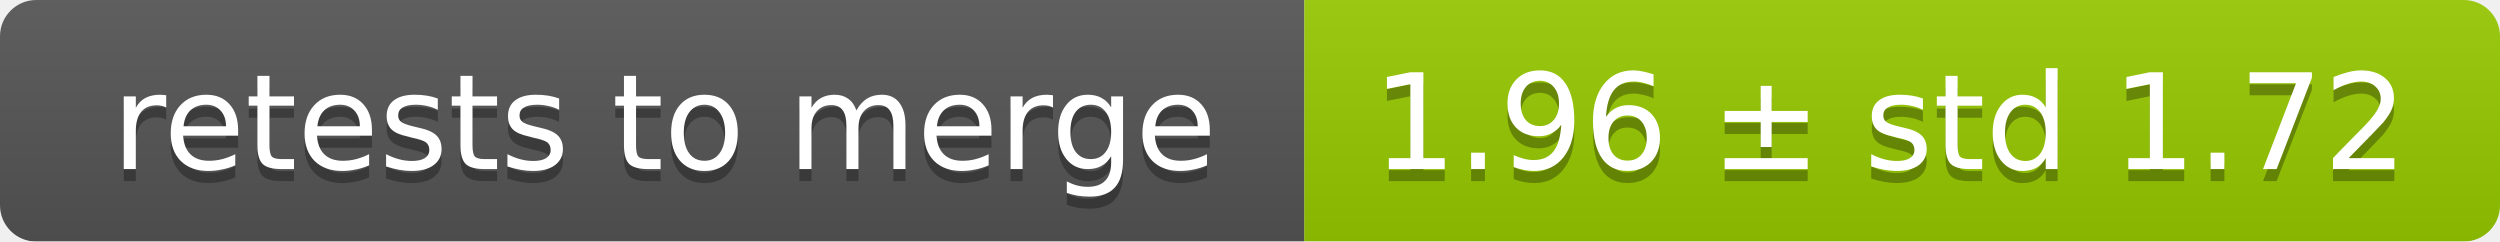
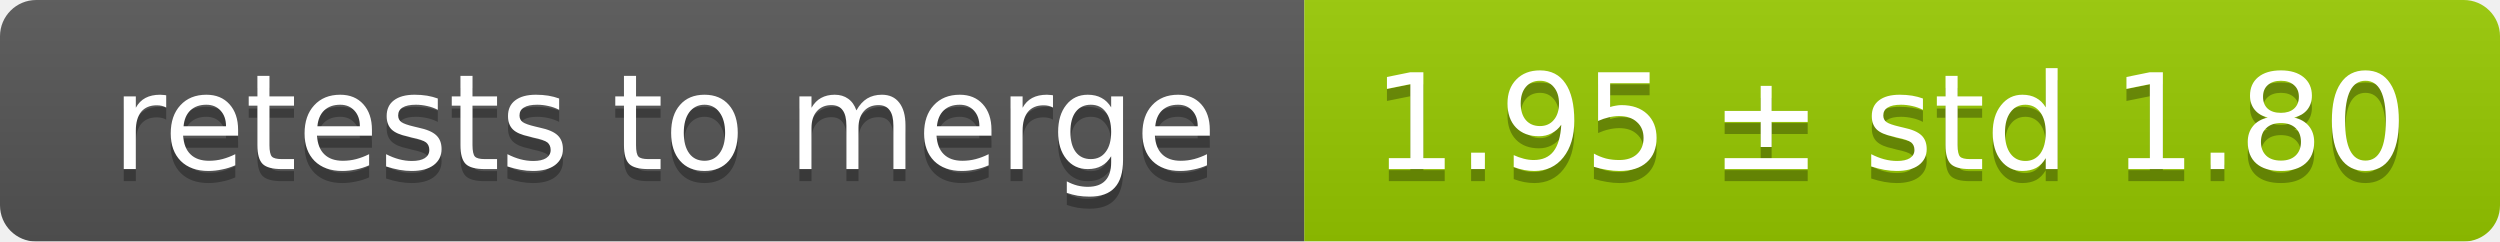
<svg xmlns="http://www.w3.org/2000/svg" width="207" height="20">
  <linearGradient id="smooth" x2="0" y2="100%">
    <stop offset="0" stop-color="#bbb" stop-opacity=".1" />
    <stop offset="1" stop-opacity=".1" />
  </linearGradient>
  <mask id="round">
    <rect width="207" height="20" rx="3" fill="#fff" />
  </mask>
  <g mask="url(#round)">
    <rect width="108" height="20" fill="#555" />
    <rect x="108" width="99" height="20" fill="#97ca00" />
    <rect width="207" height="20" fill="url(#smooth)" />
  </g>
  <g fill="#fff" text-anchor="middle" font-family="DejaVu Sans,Verdana,Geneva,sans-serif" font-size="11">
    <text x="55" y="15" fill="#010101" fill-opacity=".3">retests to merge</text>
    <text x="55" y="14">retests to merge</text>
-     <text x="156.5" y="15" fill="#010101" fill-opacity=".3">1.96 ± std 1.72</text>
-     <text x="156.5" y="14">1.96 ± std 1.72</text>
+     <text x="156.5" y="15" fill="#010101" fill-opacity=".3">1.95 ± std 1.80</text>
+     <text x="156.5" y="14">1.95 ± std 1.80</text>
  </g>
</svg>
